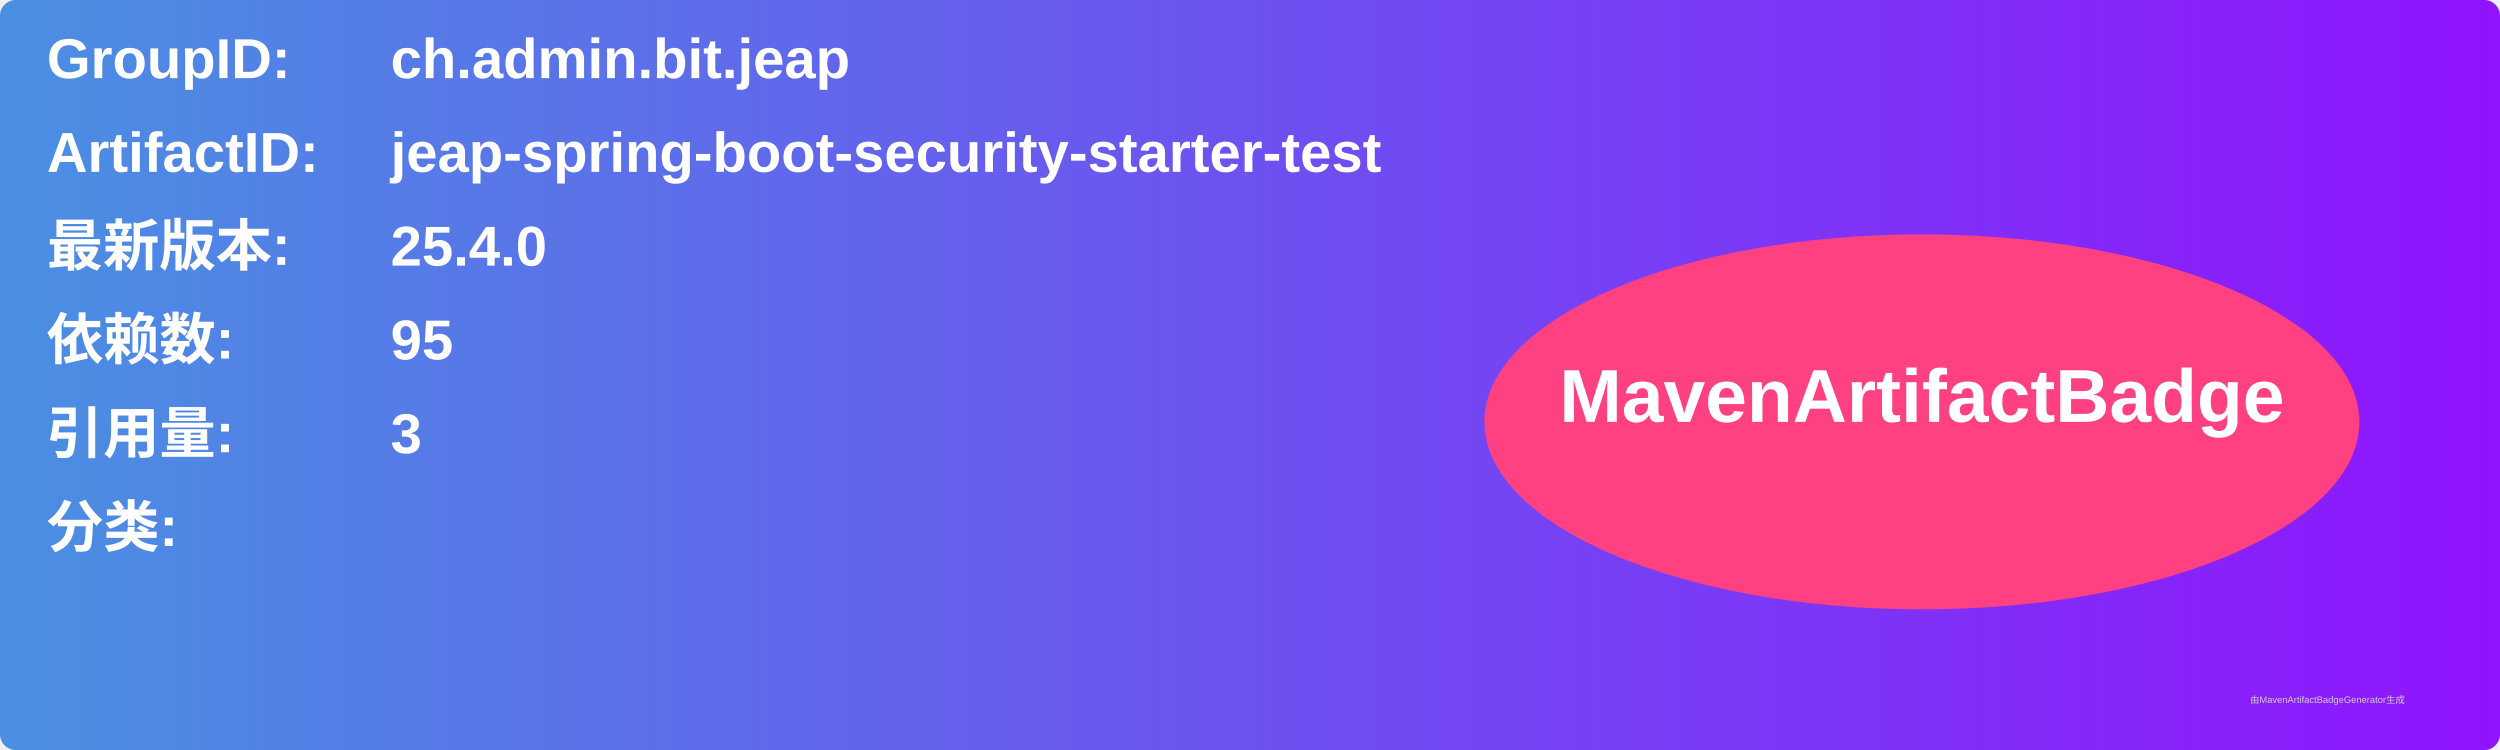
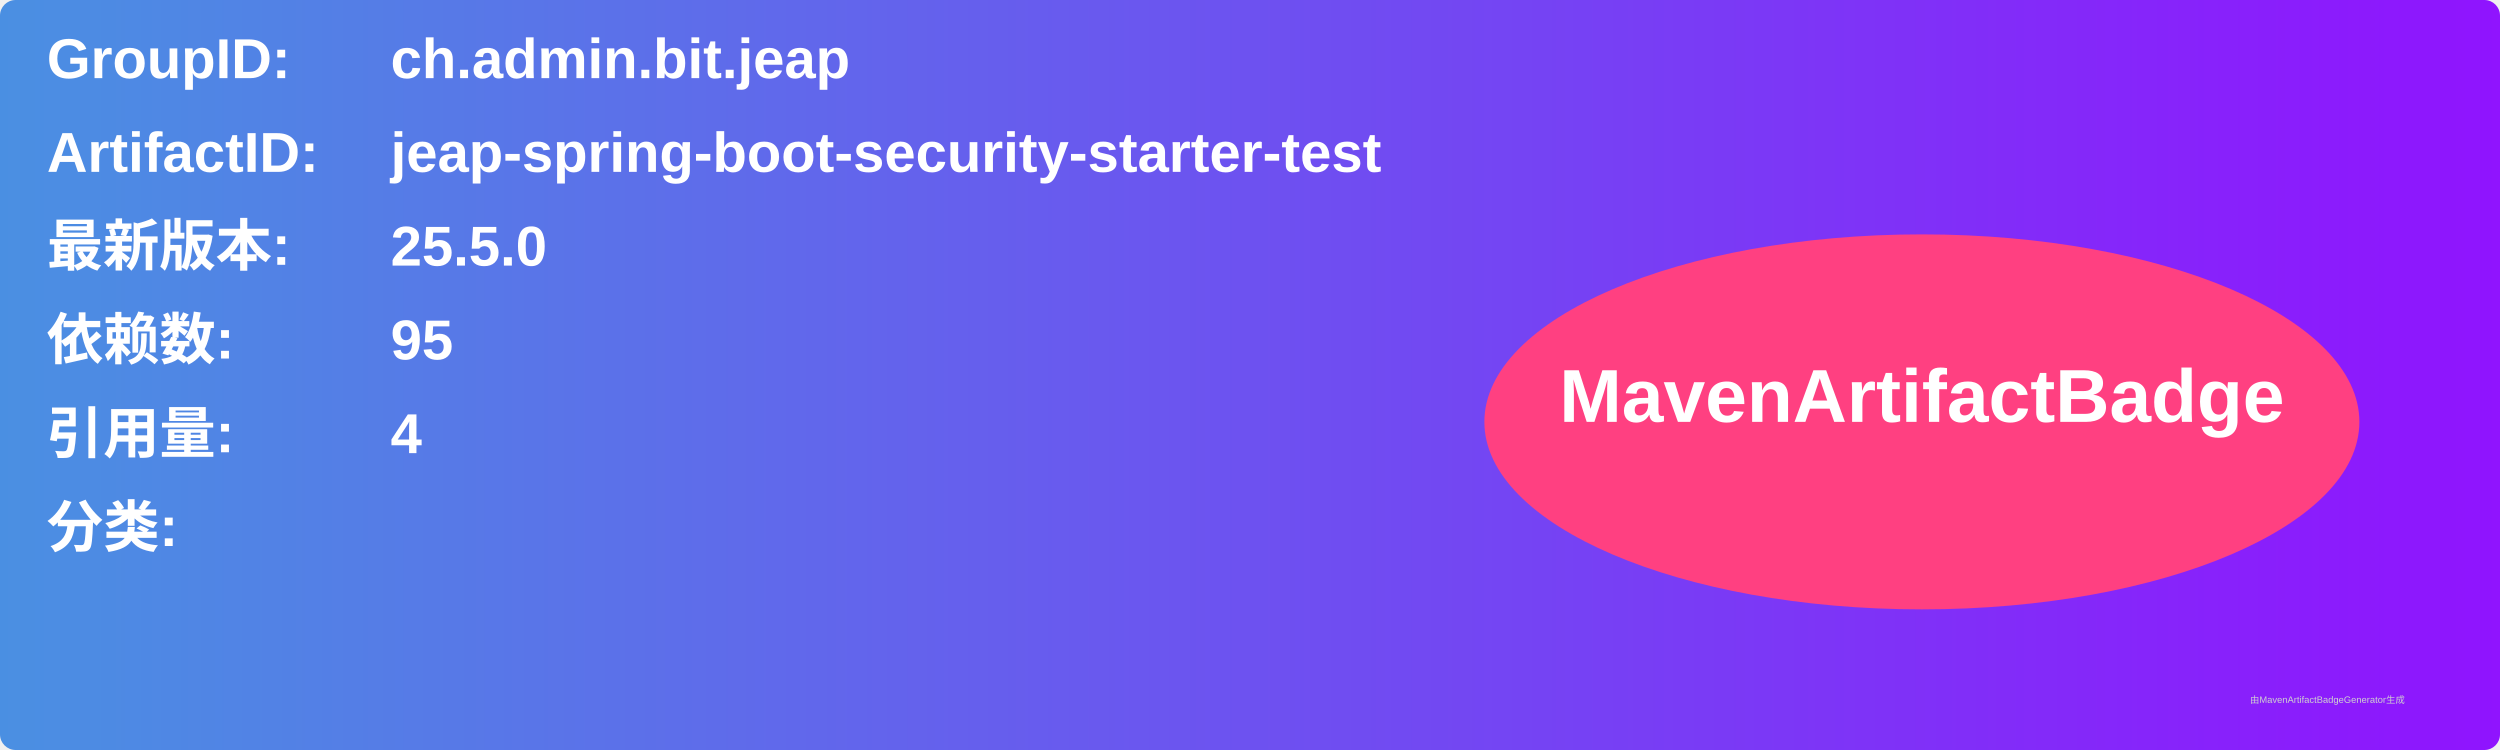
<svg xmlns="http://www.w3.org/2000/svg" width="800" height="240" viewBox="0 0 800 240">
  <linearGradient id="grad" x1="0%" y1="0%" x2="100%" y2="0%">
    <stop offset="0%" stop-color="#4a90e2" />
    <stop offset="100%" stop-color="#9013fe" />
  </linearGradient>
  <rect width="100%" height="100%" rx="5" ry="5" fill="url(#grad)" />
  <g transform="translate(15, 15)">
    <text x="0" y="10" font-family="Arial" font-size="18" fill="white" font-weight="bold" width="260">GroupID:</text>
    <text x="110" y="10" font-family="Arial" font-size="18" fill="white" font-weight="bold" width="460">ch.admin.bit.jeap</text>
    <text x="0" y="40" font-family="Arial" font-size="18" fill="white" font-weight="bold" width="260">ArtifactID:</text>
    <text x="110" y="40" font-family="Arial" font-size="18" fill="white" font-weight="bold" width="460">jeap-spring-boot-security-starter-test</text>
    <text x="0" y="70" font-family="Arial" font-size="18" fill="white" font-weight="bold">最新版本:</text>
    <text x="110" y="70" font-family="Arial" font-size="18" fill="white" font-weight="bold">
-       <tspan font-weight="bold">25.4.0</tspan>
+       <tspan font-weight="bold">25.5.0</tspan>
    </text>
    <text x="0" y="100" font-family="Arial" font-size="18" fill="white" font-weight="bold">依赖数: </text>
    <text x="110" y="100" font-family="Arial" font-size="18" fill="white">
      <tspan font-weight="bold">95</tspan>
    </text>
    <text x="0" y="130" font-family="Arial" font-size="18" fill="white" font-weight="bold">引用量: </text>
    <text x="110" y="130" font-family="Arial" font-size="18" fill="white">
-       <tspan font-weight="bold">3</tspan>
+       <tspan font-weight="bold">4</tspan>
    </text>
    <text x="0" y="160" font-family="Arial" font-size="18" fill="white" font-weight="bold">分类:</text>
    <text x="10" y="190" font-family="Arial" font-size="10" fill="white">
      <tspan font-weight="bold" />
    </text>
    <ellipse cx="600" cy="120" rx="140" ry="60" fill="#ff4081" />
    <text x="600" y="120" text-anchor="middle" font-family="Arial" font-size="24" fill="white" font-weight="bold">MavenArtifactBadge</text>
  </g>
  <text x="720" y="225" font-family="Arial" font-size="3" fill="#d0d0d0">由MavenArtifactBadgeGenerator生成</text>
</svg>
